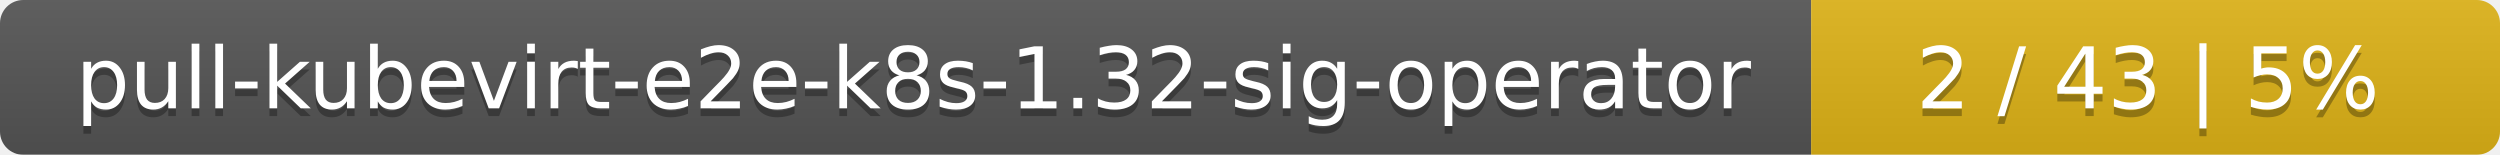
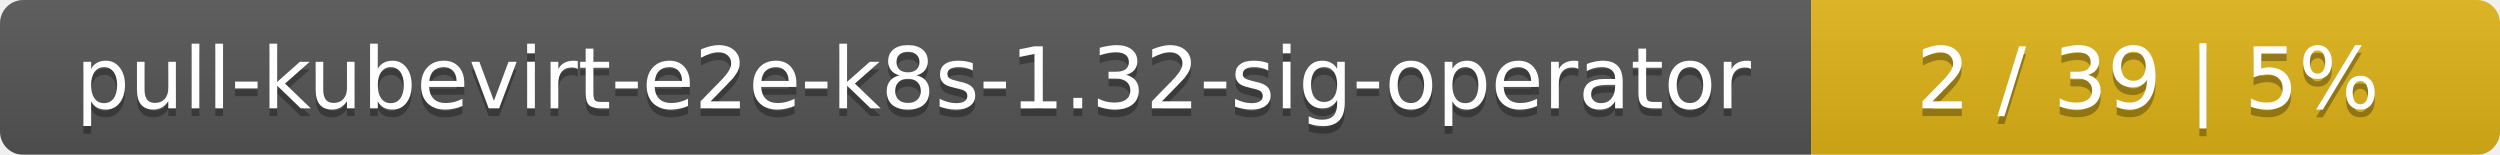
<svg xmlns="http://www.w3.org/2000/svg" width="323" height="20">
  <linearGradient id="smooth" x2="0" y2="100%">
    <stop offset="0" stop-color="#bbb" stop-opacity=".1" />
    <stop offset="1" stop-opacity=".1" />
  </linearGradient>
  <mask id="round">
    <rect width="323" height="20" rx="3" fill="#fff" />
  </mask>
  <g mask="url(#round)">
    <rect width="234" height="20" fill="#555" />
    <rect x="234" width="89" height="20" fill="#dfb317" />
    <rect width="323" height="20" fill="url(#smooth)" />
  </g>
  <g fill="#fff" text-anchor="middle" font-family="DejaVu Sans,Verdana,Geneva,sans-serif" font-size="11">
    <text x="118" y="15" fill="#010101" fill-opacity=".3">pull-kubevirt-e2e-k8s-1.32-sig-operator</text>
    <text x="118" y="14">pull-kubevirt-e2e-k8s-1.32-sig-operator</text>
-     <text x="277.5" y="15" fill="#010101" fill-opacity=".3">2 / 43    |    5%</text>
-     <text x="277.5" y="14">2 / 43    |    5%</text>
+     <text x="277.5" y="15" fill="#010101" fill-opacity=".3">2 / 39    |    5%</text>
+     <text x="277.5" y="14">2 / 39    |    5%</text>
  </g>
</svg>
